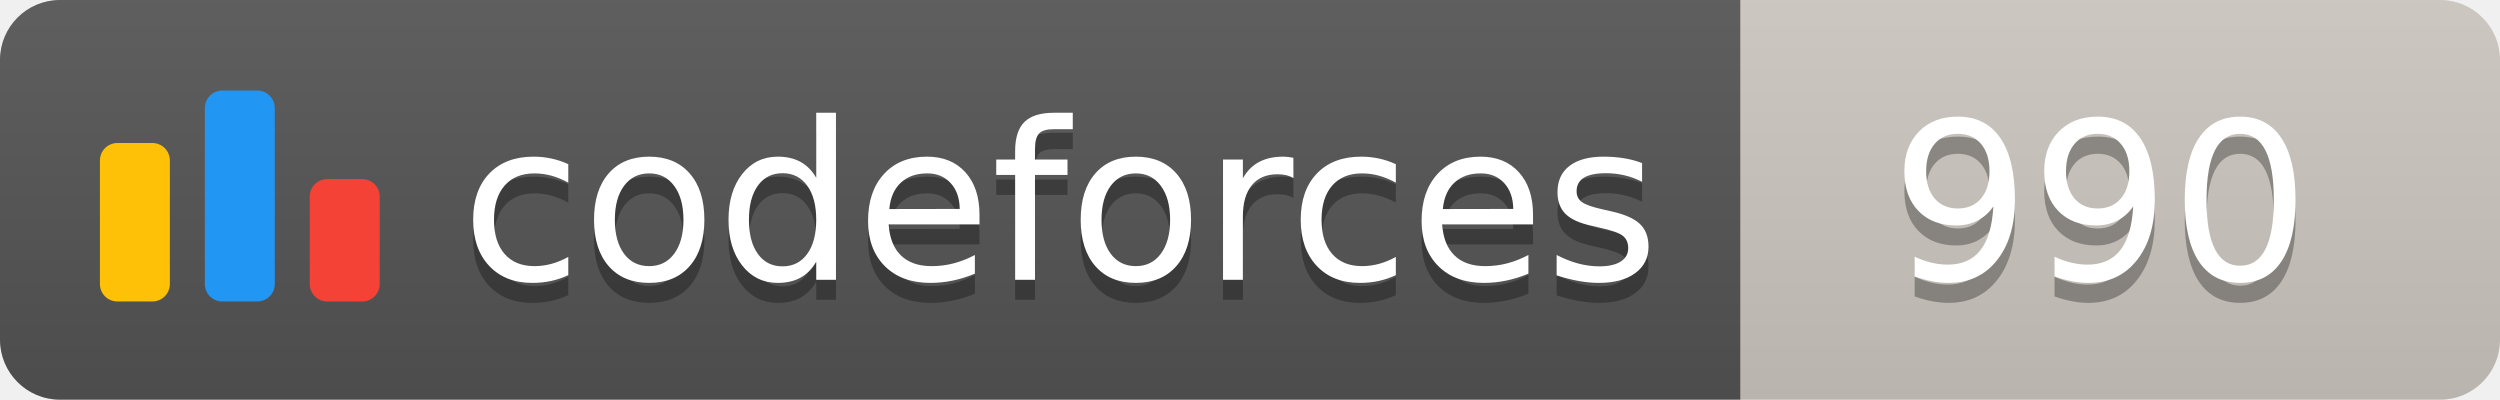
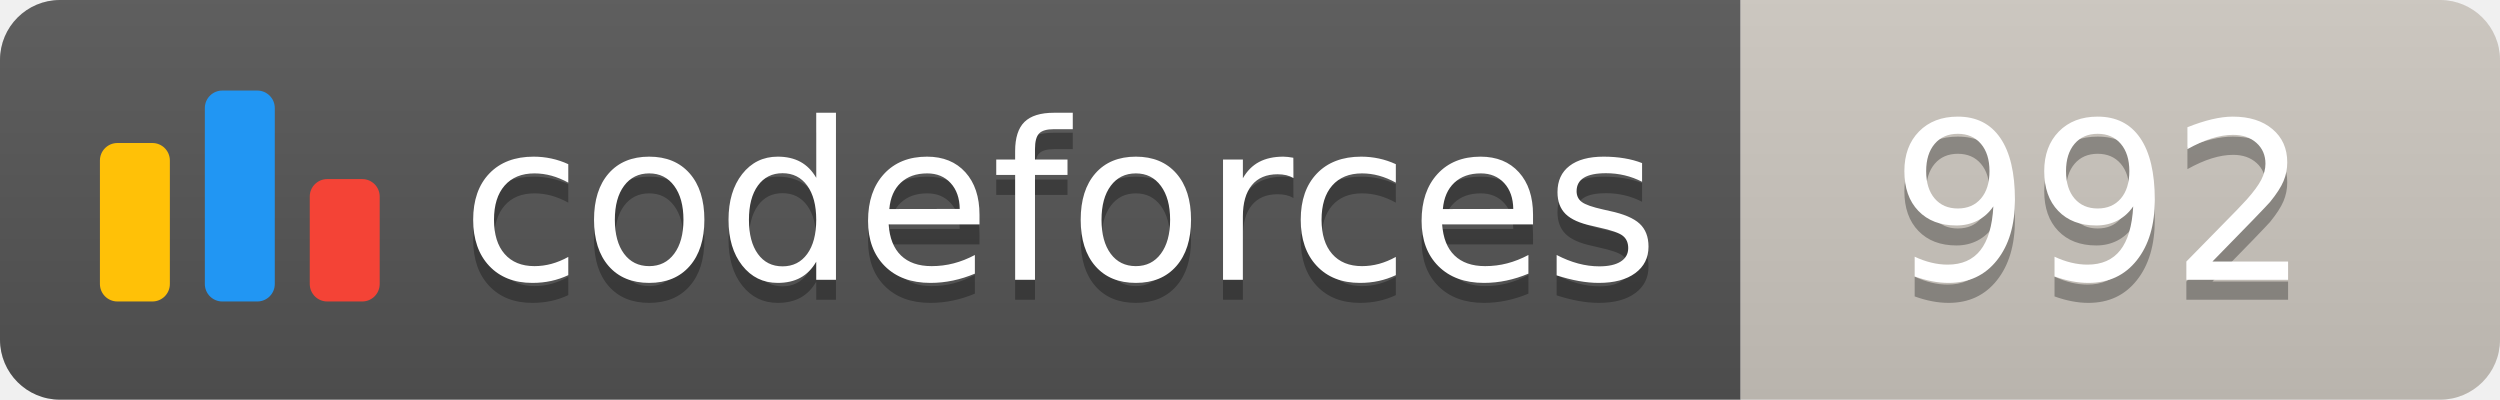
<svg xmlns="http://www.w3.org/2000/svg" width="125.1" height="20">
  <linearGradient id="smooth" x2="0" y2="100%">
    <stop offset="0" stop-color="#bbb" stop-opacity=".1" />
    <stop offset="1" stop-opacity=".1" />
  </linearGradient>
  <clipPath id="round">
    <rect width="125.1" height="20" rx="3" fill="#fff" />
  </clipPath>
  <g clip-path="url(#round)">
    <rect width="87.1" height="20" fill="#555" />
    <rect x="87.1" width="38.0" height="20" fill="#cec8c1" />
    <rect width="125.1" height="20" fill="url(#smooth)" />
  </g>
  <g fill="#fff" text-anchor="middle" font-family="DejaVu Sans,Verdana,Geneva,sans-serif" font-size="110">
    <svg x="5" y="3" class="logo" width="14" height="14" viewBox="0 0 32 25" fill="none">
      <rect y="6" width="8" height="18.125" rx="2" fill="#FFC107" />
      <rect x="24" y="10.125" width="8" height="14" rx="2" fill="#F44336" />
      <rect x="12" width="8" height="24.125" rx="2" fill="#2196F3" />
    </svg>
    <text x="530.5" y="150" fill="#010101" fill-opacity=".3" transform="scale(0.1)" textLength="601.0" lengthAdjust="spacing">codeforces
        </text>
    <text x="530.5" y="140" transform="scale(0.1)" textLength="601.0" lengthAdjust="spacing">codeforces</text>
-     <text x="1051.0" y="150" fill="#010101" fill-opacity=".3" transform="scale(0.1)" textLength="280.0" lengthAdjust="spacing">990
+     <text x="1051.0" y="150" fill="#010101" fill-opacity=".3" transform="scale(0.1)" textLength="280.0" lengthAdjust="spacing">992
        </text>
-     <text x="1051.0" y="140" transform="scale(0.1)" textLength="280.0" lengthAdjust="spacing">990</text>
+     <text x="1051.0" y="140" transform="scale(0.1)" textLength="280.0" lengthAdjust="spacing">992</text>
  </g>
</svg>
